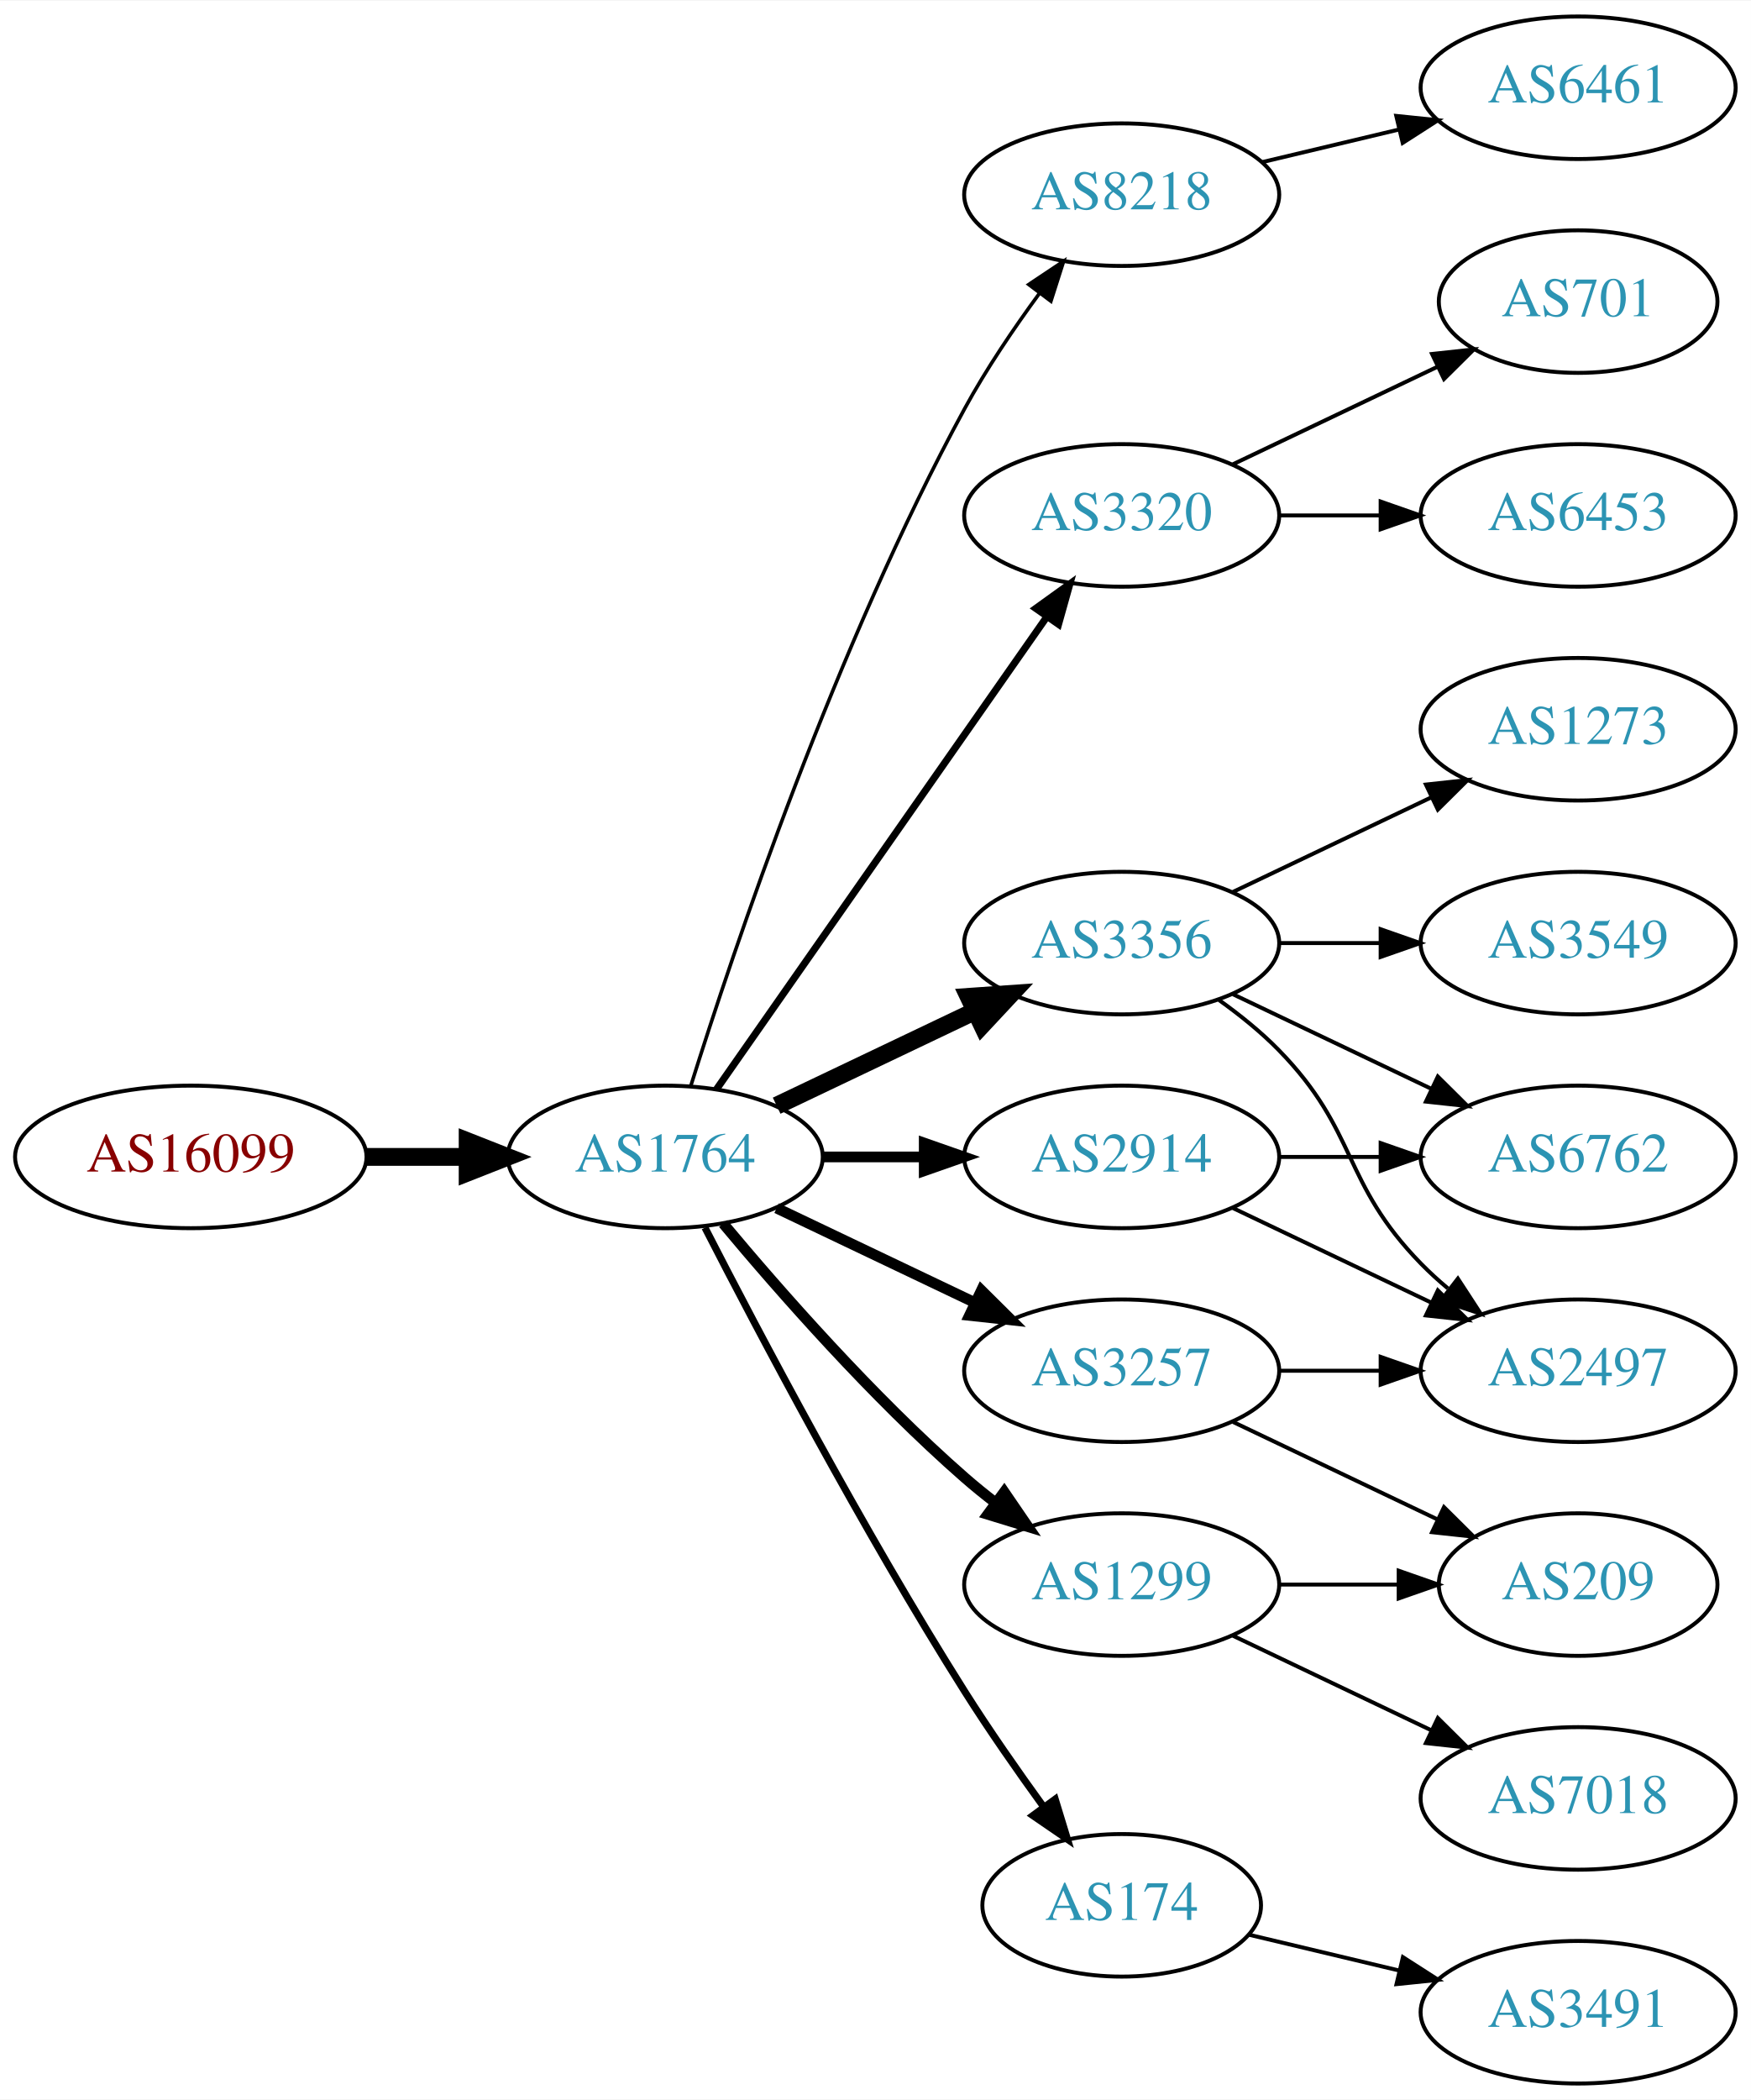
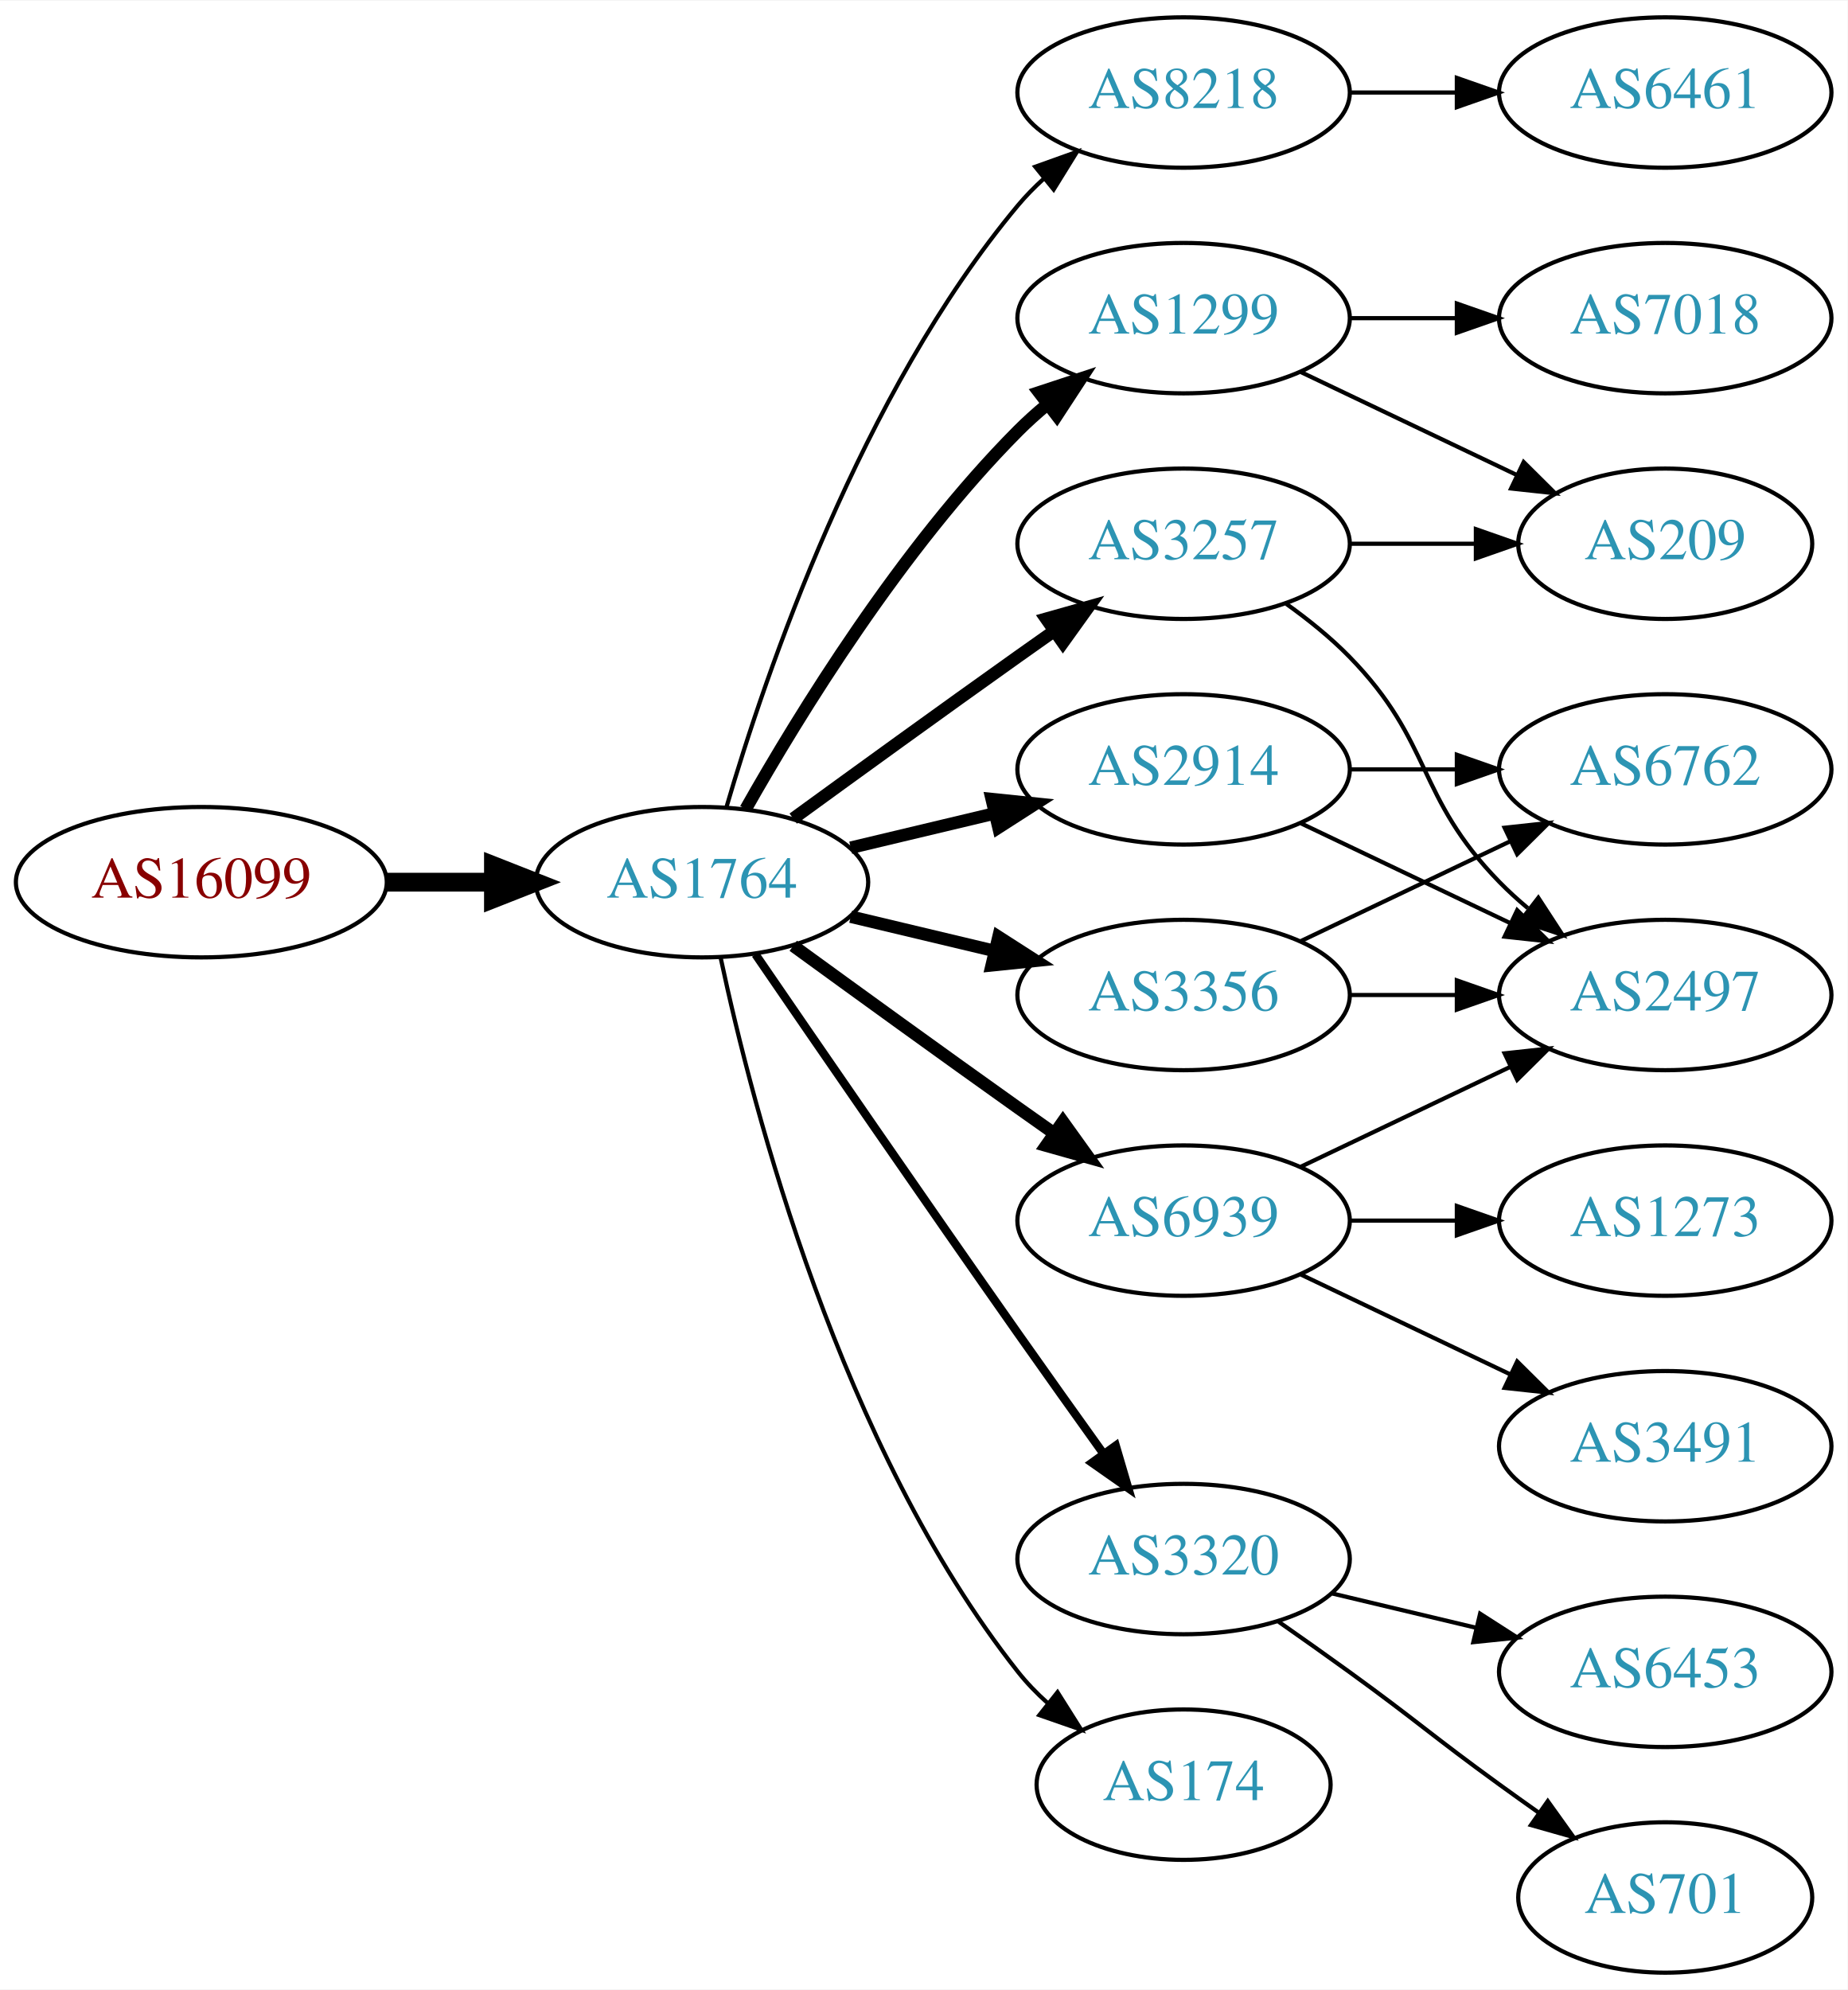
- <svg xmlns="http://www.w3.org/2000/svg" xmlns:xlink="http://www.w3.org/1999/xlink" width="442pt" height="530pt" viewBox="0.00 0.00 442.27 530.00">
-   <g id="graph0" class="graph" transform="scale(1 1) rotate(0) translate(4 526)">
-     <polygon fill="white" stroke="none" points="-4,4 -4,-526 438.271,-526 438.271,4 -4,4" />
+ <svg xmlns="http://www.w3.org/2000/svg" xmlns:xlink="http://www.w3.org/1999/xlink" width="442pt" height="476pt" viewBox="0.00 0.00 442.27 476.00">
+   <g id="graph0" class="graph" transform="scale(1 1) rotate(0) translate(4 472)">
+     <polygon fill="white" stroke="none" points="-4,4 -4,-472 438.271,-472 438.271,4 -4,4" />
    <g id="node1" class="node">
      <g id="a_node1">
        <a xlink:href="/asn/16099" xlink:title="AS16099 ~ SOZVERS-NET [AT]">
-           <ellipse fill="#ffffff" stroke="black" cx="44.196" cy="-234" rx="44.393" ry="18" />
-           <text text-anchor="middle" x="44.196" y="-230.3" font-family="Times,serif" font-size="14.00" fill="#880000">AS16099</text>
+           <ellipse fill="#ffffff" stroke="black" cx="44.196" cy="-261" rx="44.393" ry="18" />
+           <text text-anchor="middle" x="44.196" y="-257.3" font-family="Times,serif" font-size="14.00" fill="#880000">AS16099</text>
        </a>
      </g>
    </g>
    <g id="node2" class="node">
      <g id="a_node2">
        <a xlink:href="/asn/1764" xlink:title="AS1764 ~ NEXTLAYER-AS [AT]">
-           <ellipse fill="#ffffff" stroke="black" cx="164.039" cy="-234" rx="39.794" ry="18" />
-           <text text-anchor="middle" x="164.039" y="-230.3" font-family="Times,serif" font-size="14.00" fill="#2c94b3">AS1764</text>
+           <ellipse fill="#ffffff" stroke="black" cx="164.039" cy="-261" rx="39.794" ry="18" />
+           <text text-anchor="middle" x="164.039" y="-257.3" font-family="Times,serif" font-size="14.00" fill="#2c94b3">AS1764</text>
        </a>
      </g>
    </g>
    <g id="edge1" class="edge">
-       <path fill="none" stroke="black" stroke-width="4.5" d="M88.407,-234C96.72,-234 105.482,-234 113.965,-234" />
-       <polygon fill="black" stroke="black" stroke-width="4.5" points="114.123,-237.938 124.123,-234 114.123,-230.063 114.123,-237.938" />
+       <path fill="none" stroke="black" stroke-width="4.5" d="M88.407,-261C96.72,-261 105.482,-261 113.965,-261" />
+       <polygon fill="black" stroke="black" stroke-width="4.5" points="114.123,-264.938 124.123,-261 114.123,-257.063 114.123,-264.938" />
    </g>
    <g id="node3" class="node">
      <g id="a_node3">
        <a xlink:href="/asn/8218" xlink:title="AS8218 ~ legacy Neotelecoms [FR]">
-           <ellipse fill="#ffffff" stroke="black" cx="279.332" cy="-477" rx="39.794" ry="18" />
-           <text text-anchor="middle" x="279.332" y="-473.3" font-family="Times,serif" font-size="14.00" fill="#2c94b3">AS8218</text>
+           <ellipse fill="#ffffff" stroke="black" cx="279.332" cy="-450" rx="39.794" ry="18" />
+           <text text-anchor="middle" x="279.332" y="-446.3" font-family="Times,serif" font-size="14.00" fill="#2c94b3">AS8218</text>
        </a>
      </g>
    </g>
    <g id="edge2" class="edge">
-       <path fill="none" stroke="black" stroke-width="0.9" d="M170.46,-251.841C181.231,-286.146 207.122,-363.203 239.685,-423 245.117,-432.974 252.091,-443.269 258.617,-452.16" />
-       <polygon fill="black" stroke="black" stroke-width="0.9" points="255.858,-454.316 264.67,-460.198 261.45,-450.105 255.858,-454.316" />
+       <path fill="none" stroke="black" d="M169.913,-279.002C179.227,-310.844 202.043,-377.981 239.685,-423 241.555,-425.237 243.654,-427.374 245.88,-429.396" />
+       <polygon fill="black" stroke="black" points="243.823,-432.234 253.799,-435.804 248.227,-426.793 243.823,-432.234" />
    </g>
    <g id="node4" class="node">
      <g id="a_node4">
-         <a xlink:href="/asn/3320" xlink:title="AS3320 ~ DTAG [DE]">
+         <a xlink:href="/asn/1299" xlink:title="AS1299 ~ Telia Carrier [EU]">
          <ellipse fill="#ffffff" stroke="black" cx="279.332" cy="-396" rx="39.794" ry="18" />
-           <text text-anchor="middle" x="279.332" y="-392.3" font-family="Times,serif" font-size="14.00" fill="#2c94b3">AS3320</text>
+           <text text-anchor="middle" x="279.332" y="-392.3" font-family="Times,serif" font-size="14.00" fill="#2c94b3">AS1299</text>
        </a>
      </g>
    </g>
    <g id="edge3" class="edge">
-       <path fill="none" stroke="black" stroke-width="1.8" d="M176.949,-251.031C196.871,-279.517 237.06,-336.985 260.41,-370.374" />
-       <polygon fill="black" stroke="black" stroke-width="1.8" points="257.641,-372.521 266.24,-378.71 263.377,-368.509 257.641,-372.521" />
+       <path fill="none" stroke="black" stroke-width="3" d="M174.498,-278.49C187.28,-301.096 211.712,-340.886 239.685,-369 241.796,-371.121 244.092,-373.188 246.477,-375.171" />
+       <polygon fill="black" stroke="black" stroke-width="3" points="244.73,-378.242 254.793,-381.556 248.993,-372.69 244.73,-378.242" />
    </g>
    <g id="node5" class="node">
      <g id="a_node5">
-         <a xlink:href="/asn/3356" xlink:title="AS3356 ~ Level 3 Parent, LLC [US]">
-           <ellipse fill="#ffffff" stroke="black" cx="279.332" cy="-288" rx="39.794" ry="18" />
-           <text text-anchor="middle" x="279.332" y="-284.3" font-family="Times,serif" font-size="14.00" fill="#2c94b3">AS3356</text>
+         <a xlink:href="/asn/3257" xlink:title="AS3257 ~ GTT [DE]">
+           <ellipse fill="#ffffff" stroke="black" cx="279.332" cy="-342" rx="39.794" ry="18" />
+           <text text-anchor="middle" x="279.332" y="-338.3" font-family="Times,serif" font-size="14.00" fill="#2c94b3">AS3257</text>
        </a>
      </g>
    </g>
    <g id="edge4" class="edge">
-       <path fill="none" stroke="black" stroke-width="4.5" d="M192.175,-246.934C207.169,-254.081 225.99,-263.052 242.213,-270.785" />
-       <polygon fill="black" stroke="black" stroke-width="4.5" points="240.695,-274.423 251.417,-275.171 244.084,-267.314 240.695,-274.423" />
+       <path fill="none" stroke="black" stroke-width="3" d="M185.887,-276.222C200.821,-287.091 221.435,-302.025 239.685,-315 242.506,-317.005 245.449,-319.085 248.397,-321.159" />
+       <polygon fill="black" stroke="black" stroke-width="3" points="246.424,-324.05 256.621,-326.926 250.443,-318.319 246.424,-324.05" />
    </g>
    <g id="node6" class="node">
      <g id="a_node6">
-         <a xlink:href="/asn/3257" xlink:title="AS3257 ~ GTT [DE]">
-           <ellipse fill="#ffffff" stroke="black" cx="279.332" cy="-180" rx="39.794" ry="18" />
-           <text text-anchor="middle" x="279.332" y="-176.3" font-family="Times,serif" font-size="14.00" fill="#2c94b3">AS3257</text>
+         <a xlink:href="/asn/2914" xlink:title="AS2914 ~ NTT America, Inc. [US]">
+           <ellipse fill="#ffffff" stroke="black" cx="279.332" cy="-288" rx="39.794" ry="18" />
+           <text text-anchor="middle" x="279.332" y="-284.3" font-family="Times,serif" font-size="14.00" fill="#2c94b3">AS2914</text>
        </a>
      </g>
    </g>
    <g id="edge5" class="edge">
-       <path fill="none" stroke="black" stroke-width="2.7" d="M192.175,-221.066C207.169,-213.919 225.99,-204.948 242.213,-197.215" />
-       <polygon fill="black" stroke="black" stroke-width="2.7" points="243.895,-200.291 251.417,-192.829 240.884,-193.972 243.895,-200.291" />
+       <path fill="none" stroke="black" stroke-width="3" d="M199.646,-269.248C210.517,-271.838 222.671,-274.735 234.114,-277.462" />
+       <polygon fill="black" stroke="black" stroke-width="3" points="233.397,-280.889 243.936,-279.803 235.02,-274.08 233.397,-280.889" />
    </g>
    <g id="node7" class="node">
      <g id="a_node7">
+         <a xlink:href="/asn/3320" xlink:title="AS3320 ~ DTAG [DE]">
+           <ellipse fill="#ffffff" stroke="black" cx="279.332" cy="-99" rx="39.794" ry="18" />
+           <text text-anchor="middle" x="279.332" y="-95.3" font-family="Times,serif" font-size="14.00" fill="#2c94b3">AS3320</text>
+         </a>
+       </g>
+     </g>
+     <g id="edge6" class="edge">
+       <path fill="none" stroke="black" stroke-width="2" d="M176.846,-243.731C191.489,-222.358 217.262,-184.88 239.685,-153 246.32,-143.567 253.67,-133.261 260.164,-124.205" />
+       <polygon fill="black" stroke="black" stroke-width="2" points="263.085,-126.138 266.076,-115.974 257.399,-122.054 263.085,-126.138" />
+     </g>
+     <g id="node8" class="node">
+       <g id="a_node8">
        <a xlink:href="/asn/174" xlink:title="AS174 ~ Cogent Communications [US]">
          <ellipse fill="#ffffff" stroke="black" cx="279.332" cy="-45" rx="35.194" ry="18" />
          <text text-anchor="middle" x="279.332" y="-41.3" font-family="Times,serif" font-size="14.00" fill="#2c94b3">AS174</text>
        </a>
      </g>
    </g>
-     <g id="edge6" class="edge">
-       <path fill="none" stroke="black" stroke-width="1.8" d="M174.065,-216.148C187.501,-189.945 213.95,-139.763 239.685,-99 245.841,-89.249 253.087,-78.873 259.631,-69.85" />
-       <polygon fill="black" stroke="black" stroke-width="1.8" points="262.534,-71.81 265.632,-61.678 256.892,-67.667 262.534,-71.81" />
-     </g>
-     <g id="node8" class="node">
-       <g id="a_node8">
-         <a xlink:href="/asn/2914" xlink:title="AS2914 ~ NTT America, Inc. [US]">
-           <ellipse fill="#ffffff" stroke="black" cx="279.332" cy="-234" rx="39.794" ry="18" />
-           <text text-anchor="middle" x="279.332" y="-230.3" font-family="Times,serif" font-size="14.00" fill="#2c94b3">AS2914</text>
-         </a>
-       </g>
-     </g>
    <g id="edge7" class="edge">
-       <path fill="none" stroke="black" stroke-width="2.7" d="M203.711,-234C211.914,-234 220.678,-234 229.21,-234" />
-       <polygon fill="black" stroke="black" stroke-width="2.7" points="229.449,-237.5 239.449,-234 229.449,-230.5 229.449,-237.5" />
+       <path fill="none" stroke="black" d="M168.529,-242.84C176.16,-206.97 197.152,-125.845 239.685,-72 241.765,-69.367 244.17,-66.884 246.743,-64.572" />
+       <polygon fill="black" stroke="black" points="249.154,-67.126 254.806,-58.165 244.799,-61.646 249.154,-67.126" />
    </g>
    <g id="node9" class="node">
      <g id="a_node9">
-         <a xlink:href="/asn/1299" xlink:title="AS1299 ~ Telia Carrier [EU]">
-           <ellipse fill="#ffffff" stroke="black" cx="279.332" cy="-126" rx="39.794" ry="18" />
-           <text text-anchor="middle" x="279.332" y="-122.3" font-family="Times,serif" font-size="14.00" fill="#2c94b3">AS1299</text>
+         <a xlink:href="/asn/6939" xlink:title="AS6939 ~ Hurricane Electric LLC [US]">
+           <ellipse fill="#ffffff" stroke="black" cx="279.332" cy="-180" rx="39.794" ry="18" />
+           <text text-anchor="middle" x="279.332" y="-176.3" font-family="Times,serif" font-size="14.00" fill="#2c94b3">AS6939</text>
        </a>
      </g>
    </g>
    <g id="edge8" class="edge">
-       <path fill="none" stroke="black" stroke-width="2.7" d="M178.669,-217.183C192.951,-200.071 216.498,-173.255 239.685,-153 242.151,-150.846 244.789,-148.706 247.487,-146.628" />
-       <polygon fill="black" stroke="black" stroke-width="2.7" points="249.66,-149.375 255.641,-140.63 245.512,-143.736 249.66,-149.375" />
+       <path fill="none" stroke="black" stroke-width="3" d="M185.887,-245.778C200.821,-234.909 221.435,-219.975 239.685,-207 242.506,-204.995 245.449,-202.915 248.397,-200.841" />
+       <polygon fill="black" stroke="black" stroke-width="3" points="250.443,-203.681 256.621,-195.074 246.424,-197.95 250.443,-203.681" />
    </g>
    <g id="node10" class="node">
      <g id="a_node10">
-         <a xlink:href="/asn/6461" xlink:title="AS6461 ~ Zayo Bandwidth [US]">
-           <ellipse fill="#ffffff" stroke="black" cx="394.625" cy="-504" rx="39.794" ry="18" />
-           <text text-anchor="middle" x="394.625" y="-500.3" font-family="Times,serif" font-size="14.00" fill="#2c94b3">AS6461</text>
+         <a xlink:href="/asn/3356" xlink:title="AS3356 ~ Level 3 Parent, LLC [US]">
+           <ellipse fill="#ffffff" stroke="black" cx="279.332" cy="-234" rx="39.794" ry="18" />
+           <text text-anchor="middle" x="279.332" y="-230.3" font-family="Times,serif" font-size="14.00" fill="#2c94b3">AS3356</text>
        </a>
      </g>
    </g>
    <g id="edge9" class="edge">
-       <path fill="none" stroke="black" d="M314.939,-485.248C325.81,-487.838 337.964,-490.735 349.407,-493.462" />
-       <polygon fill="black" stroke="black" points="348.69,-496.889 359.229,-495.803 350.313,-490.08 348.69,-496.889" />
+       <path fill="none" stroke="black" stroke-width="3" d="M199.646,-252.752C210.517,-250.162 222.671,-247.265 234.114,-244.538" />
+       <polygon fill="black" stroke="black" stroke-width="3" points="235.02,-247.92 243.936,-242.197 233.397,-241.111 235.02,-247.92" />
    </g>
    <g id="node11" class="node">
      <g id="a_node11">
-         <a xlink:href="/asn/701" xlink:title="AS701 ~ UUNET [US]">
-           <ellipse fill="#ffffff" stroke="black" cx="394.625" cy="-450" rx="35.194" ry="18" />
-           <text text-anchor="middle" x="394.625" y="-446.3" font-family="Times,serif" font-size="14.00" fill="#2c94b3">AS701</text>
+         <a xlink:href="/asn/6461" xlink:title="AS6461 ~ Zayo Bandwidth [US]">
+           <ellipse fill="#ffffff" stroke="black" cx="394.625" cy="-450" rx="39.794" ry="18" />
+           <text text-anchor="middle" x="394.625" y="-446.3" font-family="Times,serif" font-size="14.00" fill="#2c94b3">AS6461</text>
        </a>
      </g>
    </g>
    <g id="edge10" class="edge">
-       <path fill="none" stroke="black" d="M307.468,-408.934C322.9,-416.29 342.385,-425.577 358.92,-433.459" />
-       <polygon fill="black" stroke="black" points="357.729,-436.768 368.262,-437.911 360.741,-430.449 357.729,-436.768" />
+       <path fill="none" stroke="black" d="M319.004,-450C327.207,-450 335.971,-450 344.503,-450" />
+       <polygon fill="black" stroke="black" points="344.742,-453.5 354.742,-450 344.742,-446.5 344.742,-453.5" />
    </g>
    <g id="node12" class="node">
      <g id="a_node12">
-         <a xlink:href="/asn/6453" xlink:title="AS6453 ~ TATA COMMUNICATIONS (AMERICA) INC [US]">
+         <a xlink:href="/asn/209" xlink:title="AS209 ~ CenturyLink Communications, LLC [US]">
+           <ellipse fill="#ffffff" stroke="black" cx="394.625" cy="-342" rx="35.194" ry="18" />
+           <text text-anchor="middle" x="394.625" y="-338.3" font-family="Times,serif" font-size="14.00" fill="#2c94b3">AS209</text>
+         </a>
+       </g>
+     </g>
+     <g id="edge15" class="edge">
+       <path fill="none" stroke="black" d="M307.468,-383.066C322.9,-375.71 342.385,-366.423 358.92,-358.541" />
+       <polygon fill="black" stroke="black" points="360.741,-361.551 368.262,-354.089 357.729,-355.232 360.741,-361.551" />
+     </g>
+     <g id="node16" class="node">
+       <g id="a_node16">
+         <a xlink:href="/asn/7018" xlink:title="AS7018 ~ AT&amp;T Services, Inc. [US]">
          <ellipse fill="#ffffff" stroke="black" cx="394.625" cy="-396" rx="39.794" ry="18" />
-           <text text-anchor="middle" x="394.625" y="-392.3" font-family="Times,serif" font-size="14.00" fill="#2c94b3">AS6453</text>
-         </a>
-       </g>
-     </g>
-     <g id="edge11" class="edge">
+           <text text-anchor="middle" x="394.625" y="-392.3" font-family="Times,serif" font-size="14.00" fill="#2c94b3">AS7018</text>
+         </a>
+       </g>
+     </g>
+     <g id="edge16" class="edge">
      <path fill="none" stroke="black" d="M319.004,-396C327.207,-396 335.971,-396 344.503,-396" />
      <polygon fill="black" stroke="black" points="344.742,-399.5 354.742,-396 344.742,-392.5 344.742,-399.5" />
    </g>
-     <g id="node14" class="node">
-       <g id="a_node14">
+     <g id="edge11" class="edge">
+       <path fill="none" stroke="black" d="M319.004,-342C328.709,-342 339.2,-342 349.163,-342" />
+       <polygon fill="black" stroke="black" points="349.299,-345.5 359.299,-342 349.299,-338.5 349.299,-345.5" />
+     </g>
+     <g id="node13" class="node">
+       <g id="a_node13">
        <a xlink:href="/asn/2497" xlink:title="AS2497 ~ Internet Initiative Japan Inc. [JP]">
-           <ellipse fill="#ffffff" stroke="black" cx="394.625" cy="-180" rx="39.794" ry="18" />
-           <text text-anchor="middle" x="394.625" y="-176.3" font-family="Times,serif" font-size="14.00" fill="#2c94b3">AS2497</text>
-         </a>
-       </g>
-     </g>
-     <g id="edge18" class="edge">
-       <path fill="none" stroke="black" d="M303.926,-273.611C309.182,-269.852 314.513,-265.563 318.978,-261 339.151,-240.383 334.806,-227.617 354.978,-207 357.071,-204.861 359.354,-202.782 361.731,-200.79" />
-       <polygon fill="black" stroke="black" points="364.249,-203.268 370.031,-194.389 359.974,-197.725 364.249,-203.268" />
-     </g>
-     <g id="node16" class="node">
-       <g id="a_node16">
-         <a xlink:href="/asn/6762" xlink:title="AS6762 ~ TELECOM ITALIA SPARKLE S.p.A. [IT]">
          <ellipse fill="#ffffff" stroke="black" cx="394.625" cy="-234" rx="39.794" ry="18" />
-           <text text-anchor="middle" x="394.625" y="-230.3" font-family="Times,serif" font-size="14.00" fill="#2c94b3">AS6762</text>
-         </a>
-       </g>
+           <text text-anchor="middle" x="394.625" y="-230.3" font-family="Times,serif" font-size="14.00" fill="#2c94b3">AS2497</text>
+         </a>
+       </g>
+     </g>
+     <g id="edge12" class="edge">
+       <path fill="none" stroke="black" d="M303.926,-327.611C309.182,-323.852 314.513,-319.563 318.978,-315 339.151,-294.383 334.806,-281.617 354.978,-261 357.071,-258.861 359.354,-256.782 361.731,-254.79" />
+       <polygon fill="black" stroke="black" points="364.249,-257.268 370.031,-248.389 359.974,-251.725 364.249,-257.268" />
    </g>
    <g id="edge20" class="edge">
      <path fill="none" stroke="black" d="M307.468,-275.066C322.462,-267.919 341.283,-258.948 357.506,-251.215" />
      <polygon fill="black" stroke="black" points="359.188,-254.291 366.71,-246.829 356.177,-247.972 359.188,-254.291" />
    </g>
+     <g id="node19" class="node">
+       <g id="a_node19">
+         <a xlink:href="/asn/6762" xlink:title="AS6762 ~ TELECOM ITALIA SPARKLE S.p.A. [IT]">
+           <ellipse fill="#ffffff" stroke="black" cx="394.625" cy="-288" rx="39.794" ry="18" />
+           <text text-anchor="middle" x="394.625" y="-284.3" font-family="Times,serif" font-size="14.00" fill="#2c94b3">AS6762</text>
+         </a>
+       </g>
+     </g>
+     <g id="edge21" class="edge">
+       <path fill="none" stroke="black" d="M319.004,-288C327.207,-288 335.971,-288 344.503,-288" />
+       <polygon fill="black" stroke="black" points="344.742,-291.5 354.742,-288 344.742,-284.5 344.742,-291.5" />
+     </g>
+     <g id="node14" class="node">
+       <g id="a_node14">
+         <a xlink:href="/asn/701" xlink:title="AS701 ~ UUNET [US]">
+           <ellipse fill="#ffffff" stroke="black" cx="394.625" cy="-18" rx="35.194" ry="18" />
+           <text text-anchor="middle" x="394.625" y="-14.3" font-family="Times,serif" font-size="14.00" fill="#2c94b3">AS701</text>
+         </a>
+       </g>
+     </g>
+     <g id="edge13" class="edge">
+       <path fill="none" stroke="black" d="M302.089,-83.991C307.623,-80.121 313.542,-75.936 318.978,-72 335.178,-60.271 338.778,-56.729 354.978,-45 358.007,-42.807 361.186,-40.537 364.364,-38.287" />
+       <polygon fill="black" stroke="black" points="366.506,-41.059 372.675,-32.445 362.481,-35.333 366.506,-41.059" />
+     </g>
+     <g id="node15" class="node">
+       <g id="a_node15">
+         <a xlink:href="/asn/6453" xlink:title="AS6453 ~ TATA COMMUNICATIONS (AMERICA) INC [US]">
+           <ellipse fill="#ffffff" stroke="black" cx="394.625" cy="-72" rx="39.794" ry="18" />
+           <text text-anchor="middle" x="394.625" y="-68.3" font-family="Times,serif" font-size="14.00" fill="#2c94b3">AS6453</text>
+         </a>
+       </g>
+     </g>
+     <g id="edge14" class="edge">
+       <path fill="none" stroke="black" d="M314.939,-90.752C325.81,-88.162 337.964,-85.265 349.407,-82.538" />
+       <polygon fill="black" stroke="black" points="350.313,-85.92 359.229,-80.197 348.69,-79.111 350.313,-85.92" />
+     </g>
+     <g id="edge18" class="edge">
+       <path fill="none" stroke="black" d="M307.468,-192.934C322.462,-200.081 341.283,-209.052 357.506,-216.785" />
+       <polygon fill="black" stroke="black" points="356.177,-220.028 366.71,-221.171 359.188,-213.709 356.177,-220.028" />
+     </g>
    <g id="node17" class="node">
      <g id="a_node17">
-         <a xlink:href="/asn/3549" xlink:title="AS3549 ~ Level 3 Parent, LLC [US]">
-           <ellipse fill="#ffffff" stroke="black" cx="394.625" cy="-288" rx="39.794" ry="18" />
-           <text text-anchor="middle" x="394.625" y="-284.3" font-family="Times,serif" font-size="14.00" fill="#2c94b3">AS3549</text>
+         <a xlink:href="/asn/3491" xlink:title="AS3491 ~ PCCW Global, Inc. [US]">
+           <ellipse fill="#ffffff" stroke="black" cx="394.625" cy="-126" rx="39.794" ry="18" />
+           <text text-anchor="middle" x="394.625" y="-122.3" font-family="Times,serif" font-size="14.00" fill="#2c94b3">AS3491</text>
        </a>
      </g>
    </g>
    <g id="edge17" class="edge">
-       <path fill="none" stroke="black" d="M319.004,-288C327.207,-288 335.971,-288 344.503,-288" />
-       <polygon fill="black" stroke="black" points="344.742,-291.5 354.742,-288 344.742,-284.5 344.742,-291.5" />
+       <path fill="none" stroke="black" d="M307.468,-167.066C322.462,-159.919 341.283,-150.948 357.506,-143.215" />
+       <polygon fill="black" stroke="black" points="359.188,-146.291 366.71,-138.829 356.177,-139.972 359.188,-146.291" />
    </g>
    <g id="node18" class="node">
      <g id="a_node18">
        <a xlink:href="/asn/1273" xlink:title="AS1273 ~ Vodafone Group PLC [EU]">
-           <ellipse fill="#ffffff" stroke="black" cx="394.625" cy="-342" rx="39.794" ry="18" />
-           <text text-anchor="middle" x="394.625" y="-338.3" font-family="Times,serif" font-size="14.00" fill="#2c94b3">AS1273</text>
+           <ellipse fill="#ffffff" stroke="black" cx="394.625" cy="-180" rx="39.794" ry="18" />
+           <text text-anchor="middle" x="394.625" y="-176.3" font-family="Times,serif" font-size="14.00" fill="#2c94b3">AS1273</text>
        </a>
      </g>
    </g>
    <g id="edge19" class="edge">
-       <path fill="none" stroke="black" d="M307.468,-300.934C322.462,-308.081 341.283,-317.052 357.506,-324.785" />
-       <polygon fill="black" stroke="black" points="356.177,-328.028 366.71,-329.171 359.188,-321.709 356.177,-328.028" />
-     </g>
-     <g id="node13" class="node">
-       <g id="a_node13">
-         <a xlink:href="/asn/209" xlink:title="AS209 ~ CenturyLink Communications, LLC [US]">
-           <ellipse fill="#ffffff" stroke="black" cx="394.625" cy="-126" rx="35.194" ry="18" />
-           <text text-anchor="middle" x="394.625" y="-122.3" font-family="Times,serif" font-size="14.00" fill="#2c94b3">AS209</text>
-         </a>
-       </g>
-     </g>
-     <g id="edge12" class="edge">
-       <path fill="none" stroke="black" d="M307.468,-167.066C322.9,-159.71 342.385,-150.423 358.92,-142.541" />
-       <polygon fill="black" stroke="black" points="360.741,-145.551 368.262,-138.089 357.729,-139.232 360.741,-145.551" />
-     </g>
-     <g id="edge13" class="edge">
      <path fill="none" stroke="black" d="M319.004,-180C327.207,-180 335.971,-180 344.503,-180" />
      <polygon fill="black" stroke="black" points="344.742,-183.5 354.742,-180 344.742,-176.5 344.742,-183.5" />
    </g>
-     <g id="node15" class="node">
-       <g id="a_node15">
-         <a xlink:href="/asn/3491" xlink:title="AS3491 ~ PCCW Global, Inc. [US]">
-           <ellipse fill="#ffffff" stroke="black" cx="394.625" cy="-18" rx="39.794" ry="18" />
-           <text text-anchor="middle" x="394.625" y="-14.3" font-family="Times,serif" font-size="14.00" fill="#2c94b3">AS3491</text>
-         </a>
-       </g>
-     </g>
-     <g id="edge14" class="edge">
-       <path fill="none" stroke="black" d="M311.589,-37.551C323.269,-34.767 336.765,-31.551 349.394,-28.541" />
-       <polygon fill="black" stroke="black" points="350.37,-31.907 359.286,-26.184 348.747,-25.097 350.37,-31.907" />
-     </g>
-     <g id="edge16" class="edge">
-       <path fill="none" stroke="black" d="M307.468,-221.066C322.462,-213.919 341.283,-204.948 357.506,-197.215" />
-       <polygon fill="black" stroke="black" points="359.188,-200.291 366.71,-192.829 356.177,-193.972 359.188,-200.291" />
-     </g>
-     <g id="edge15" class="edge">
+     <g id="edge22" class="edge">
      <path fill="none" stroke="black" d="M319.004,-234C327.207,-234 335.971,-234 344.503,-234" />
      <polygon fill="black" stroke="black" points="344.742,-237.5 354.742,-234 344.742,-230.5 344.742,-237.5" />
    </g>
-     <g id="edge21" class="edge">
-       <path fill="none" stroke="black" d="M319.004,-126C328.709,-126 339.2,-126 349.163,-126" />
-       <polygon fill="black" stroke="black" points="349.299,-129.5 359.299,-126 349.299,-122.5 349.299,-129.5" />
-     </g>
-     <g id="node19" class="node">
-       <g id="a_node19">
-         <a xlink:href="/asn/7018" xlink:title="AS7018 ~ AT&amp;T Services, Inc. [US]">
-           <ellipse fill="#ffffff" stroke="black" cx="394.625" cy="-72" rx="39.794" ry="18" />
-           <text text-anchor="middle" x="394.625" y="-68.3" font-family="Times,serif" font-size="14.00" fill="#2c94b3">AS7018</text>
-         </a>
-       </g>
-     </g>
-     <g id="edge22" class="edge">
-       <path fill="none" stroke="black" d="M307.468,-113.066C322.462,-105.919 341.283,-96.948 357.506,-89.215" />
-       <polygon fill="black" stroke="black" points="359.188,-92.291 366.71,-84.829 356.177,-85.972 359.188,-92.291" />
+     <g id="edge23" class="edge">
+       <path fill="none" stroke="black" d="M307.468,-246.934C322.462,-254.081 341.283,-263.052 357.506,-270.785" />
+       <polygon fill="black" stroke="black" points="356.177,-274.028 366.71,-275.171 359.188,-267.709 356.177,-274.028" />
    </g>
  </g>
</svg>
